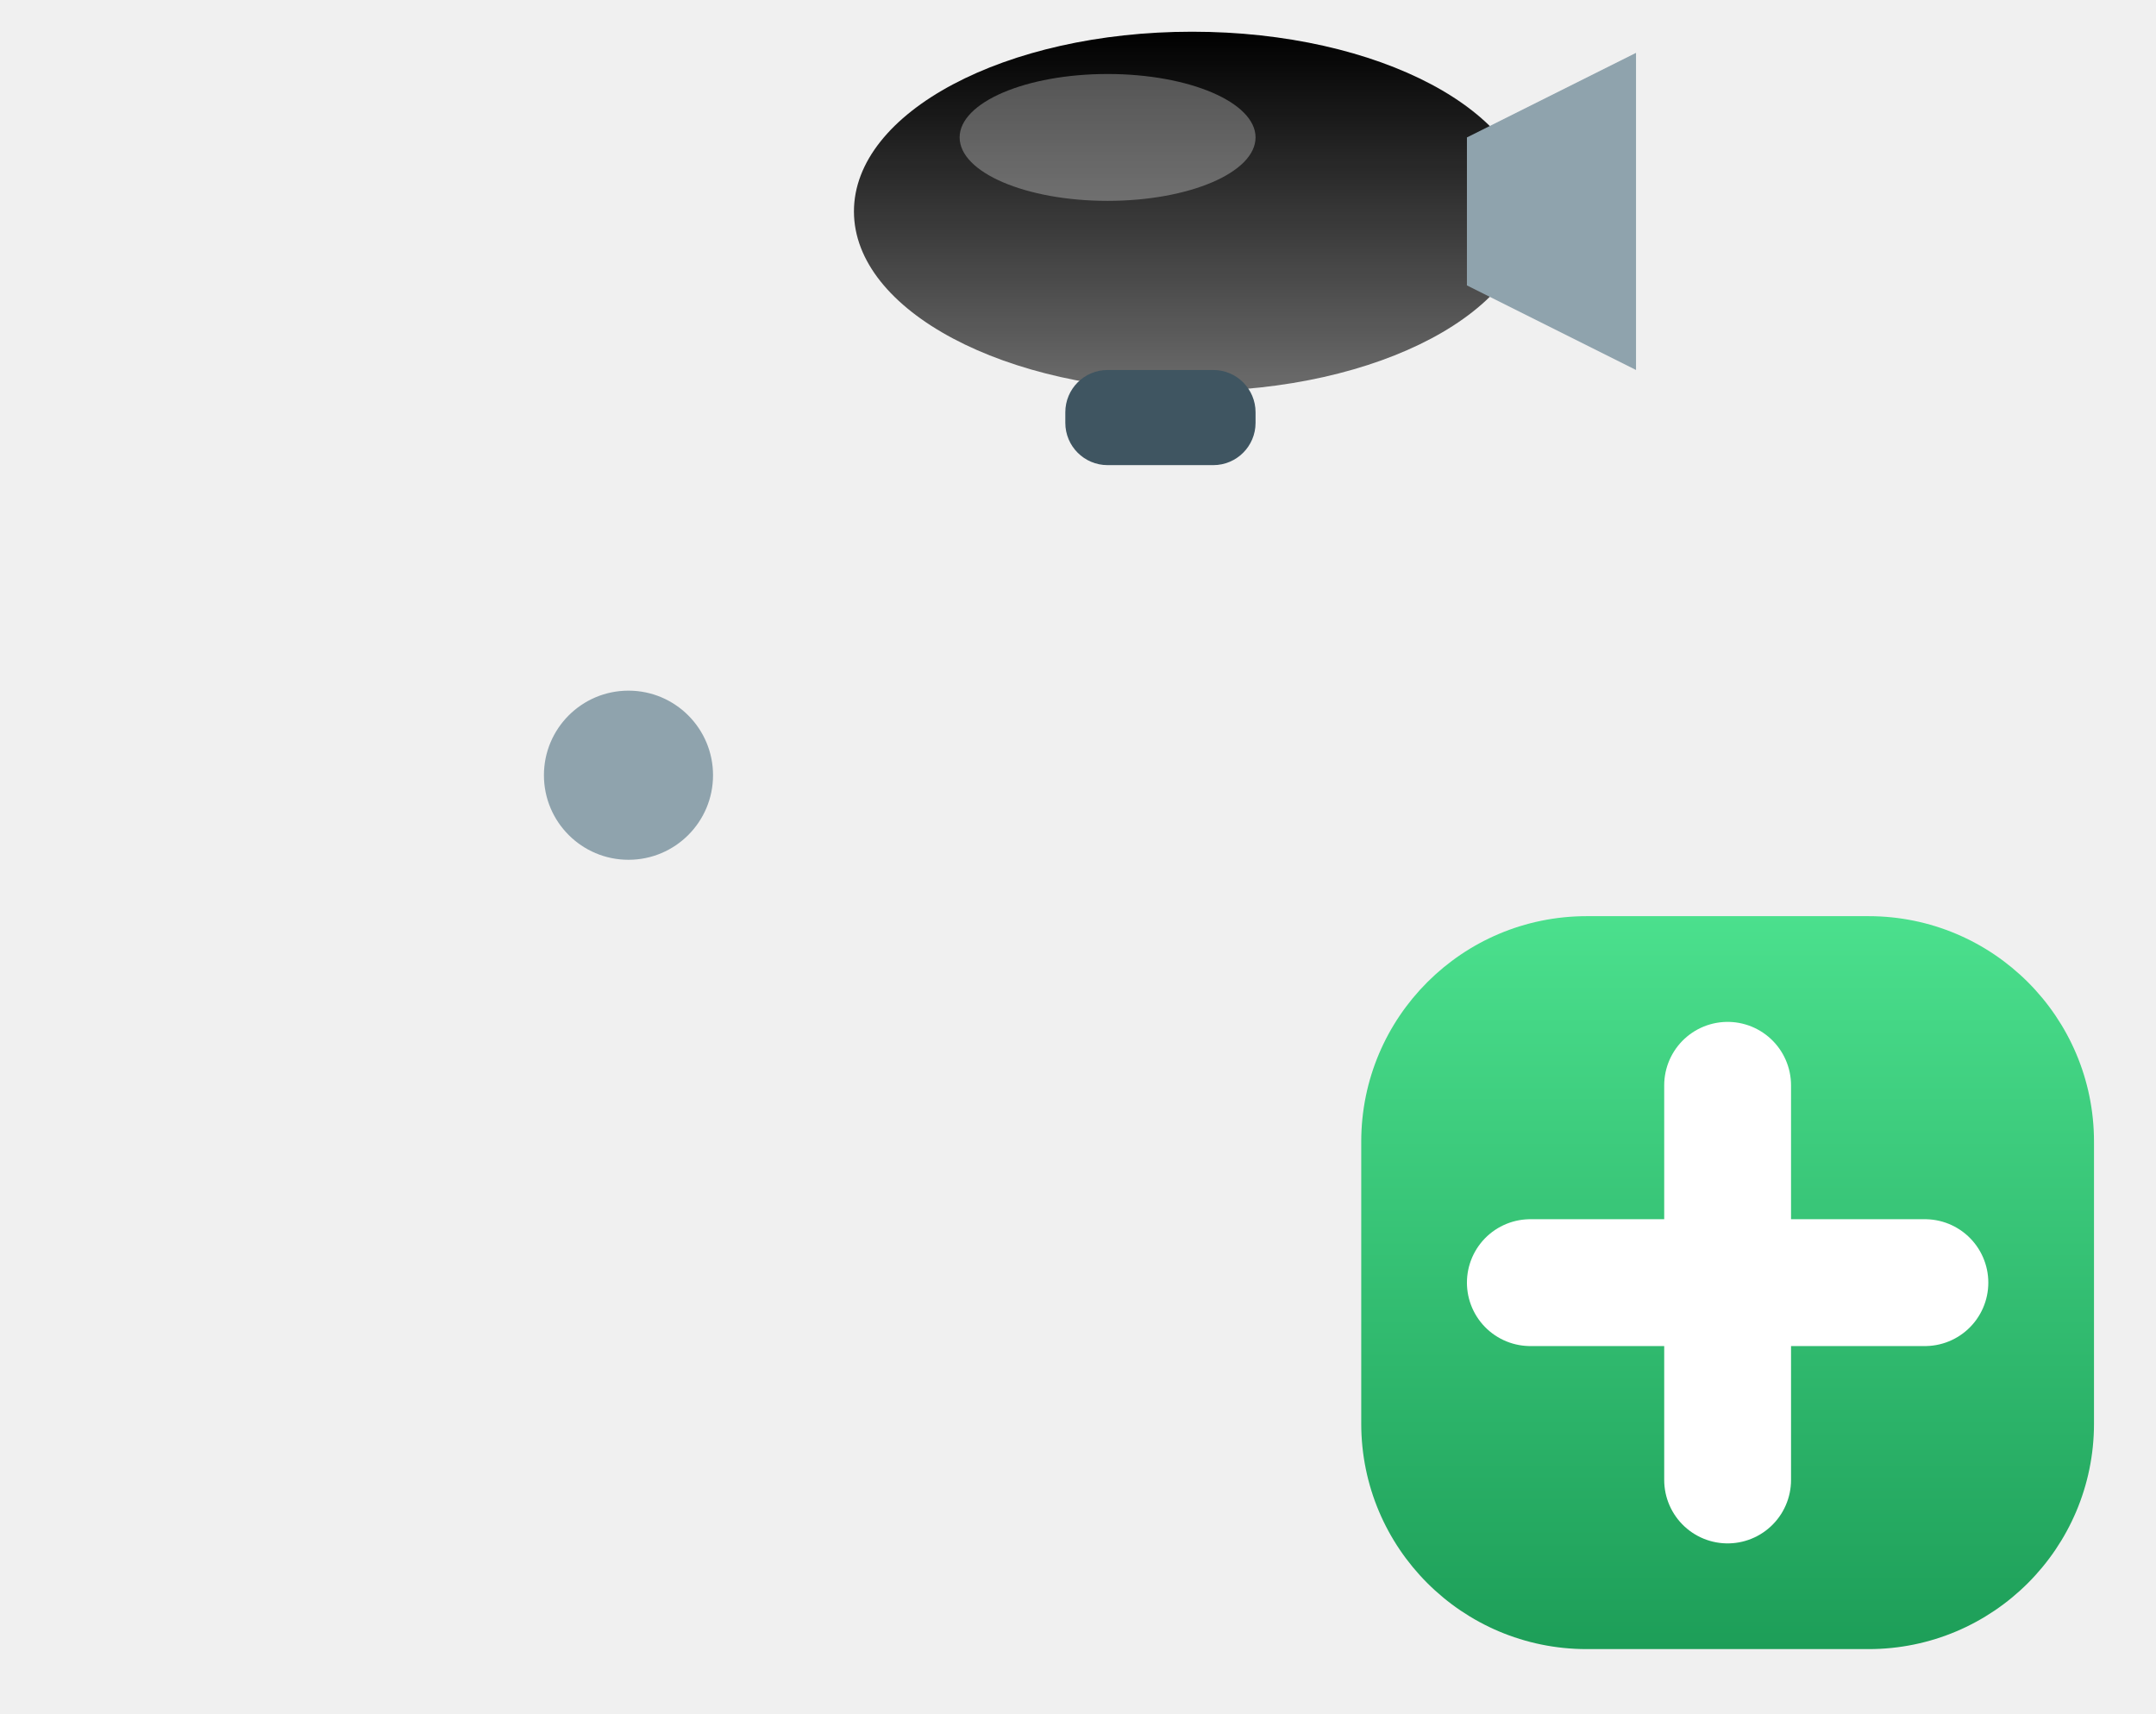
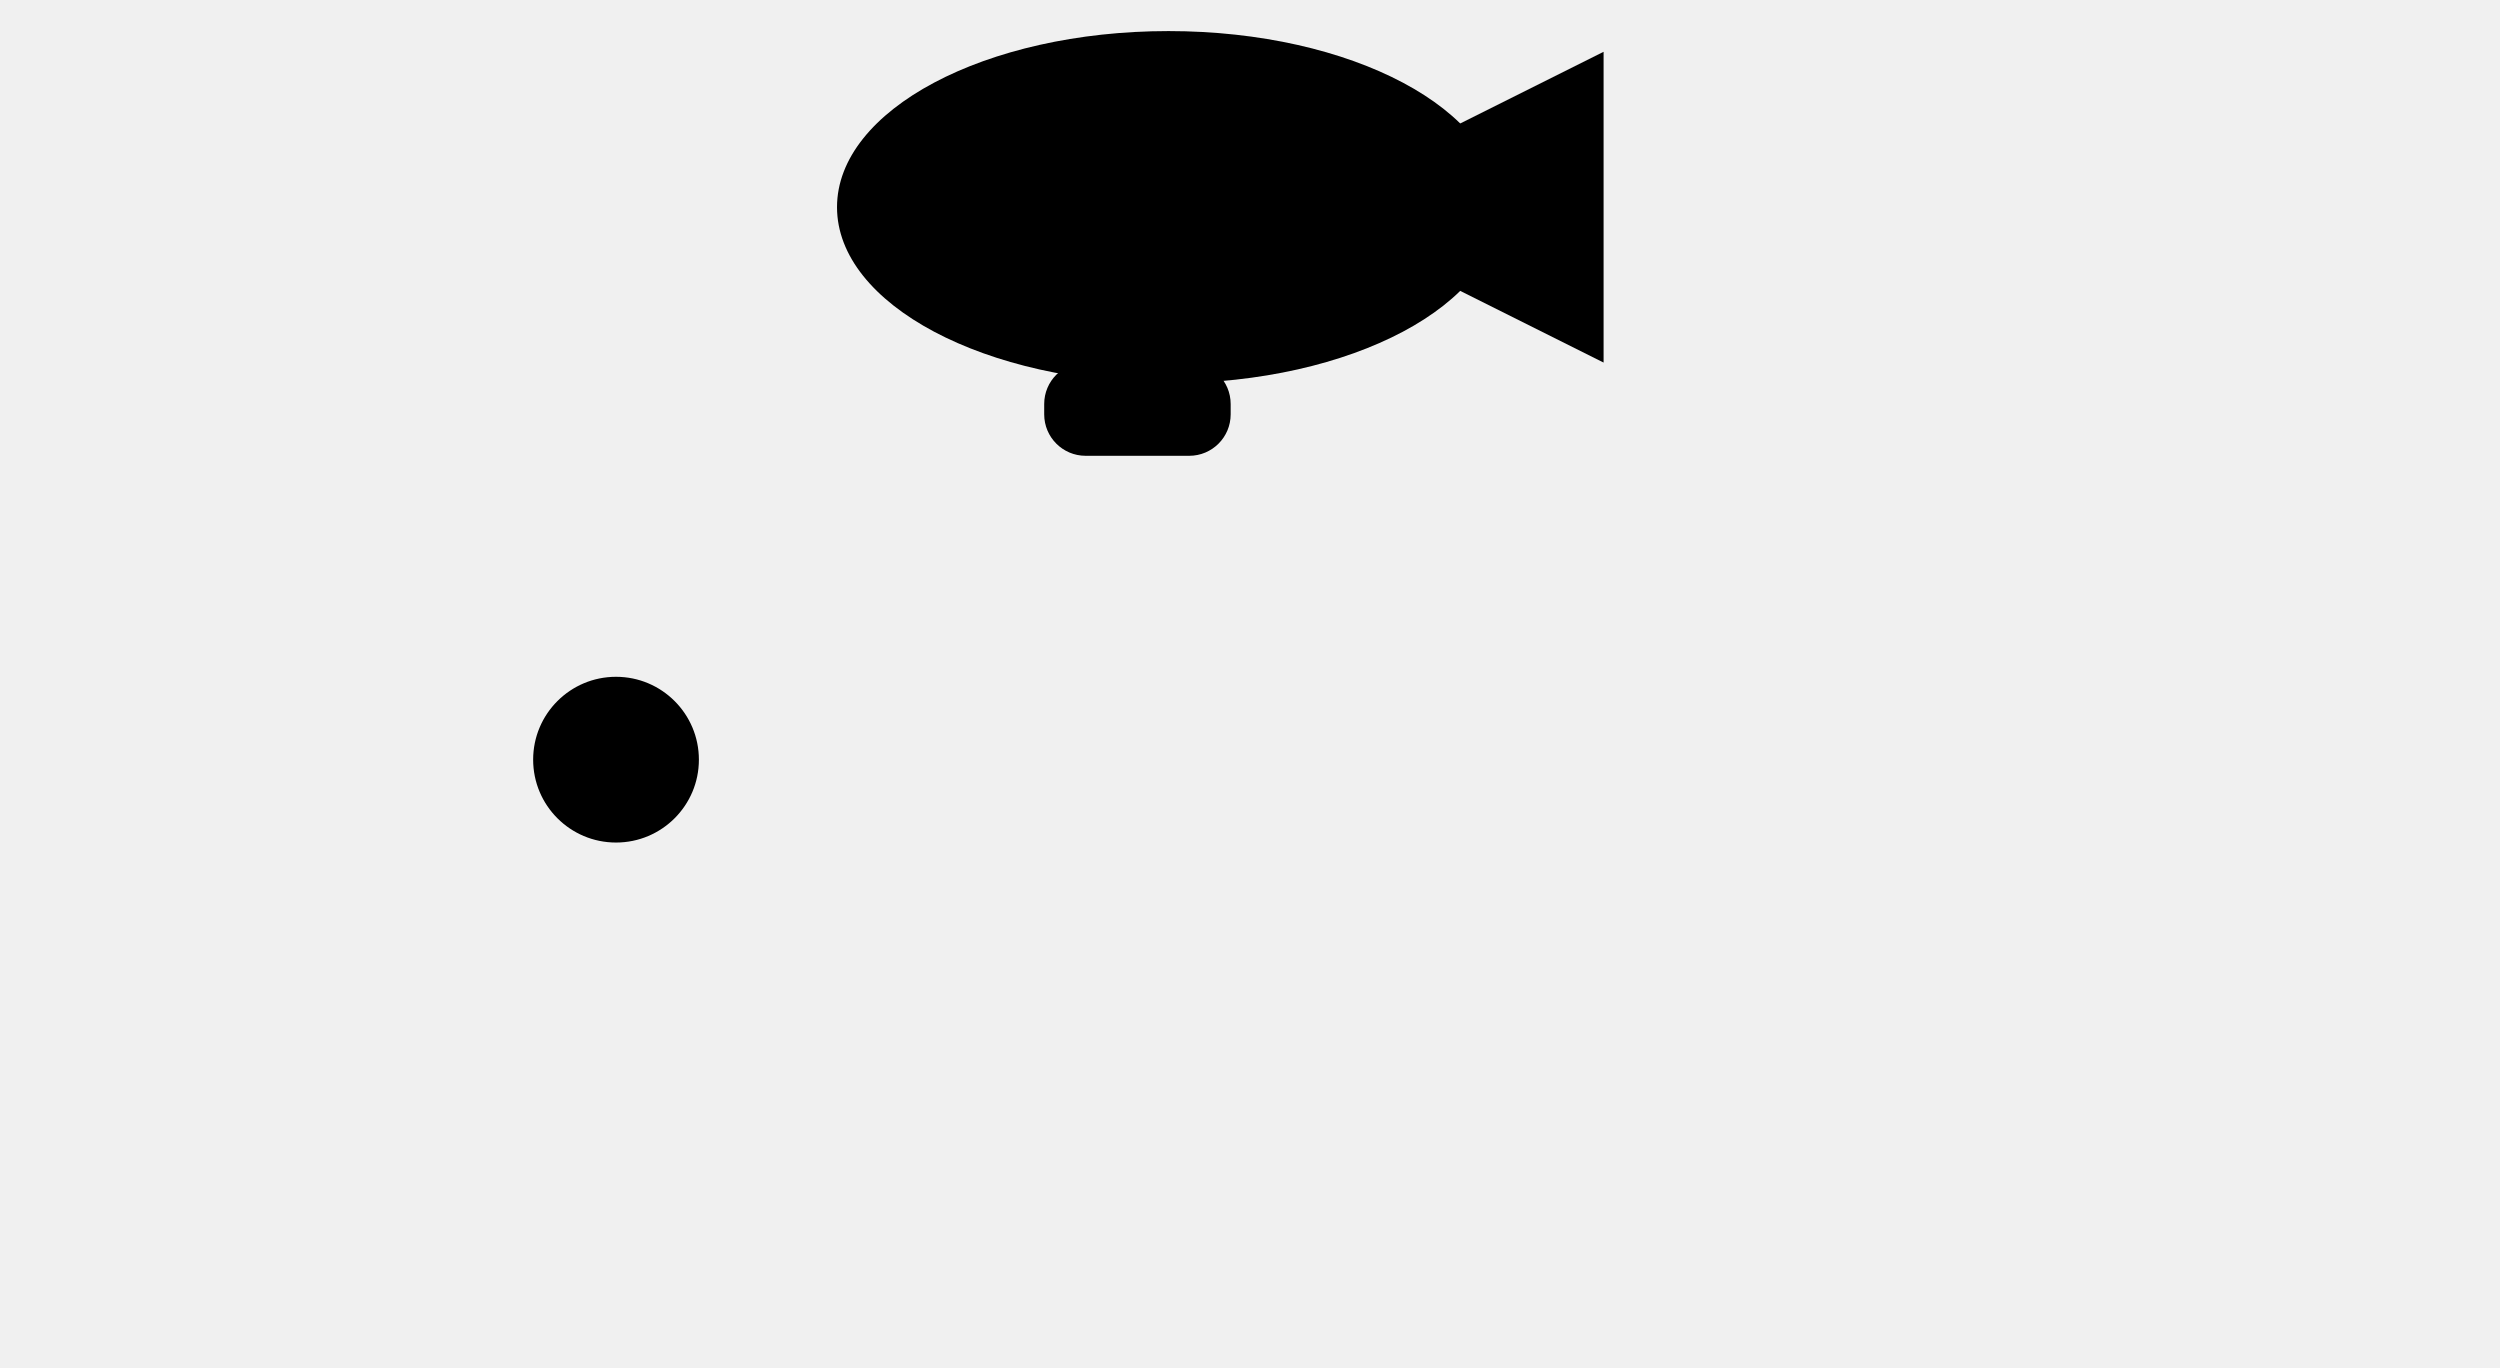
- <svg xmlns="http://www.w3.org/2000/svg" viewBox="0 0 76.5 60.8">
+ <svg xmlns="http://www.w3.org/2000/svg" viewBox="0 0 90.5 49.5">
  <defs>
-     <linearGradient id="mtl" x1="0" y1="0" x2="0" y2="1">
-       <stop stop-color="{{graphic1Color}}" />
-       <stop offset="1" stop-color="{{graphic1Color}}" stop-opacity="0.55" />
-     </linearGradient>
-     <linearGradient id="plusG" x1="0" y1="0" x2="0" y2="1">
-       <stop stop-color="#4be08d" />
-       <stop offset="1" stop-color="#1d9e58" />
-     </linearGradient>
+     
  </defs>
  <g transform="translate(-17.7 -12.5)">
    <circle cx="40" cy="40" r="20" fill="none" stroke="{{graphic2Color}}" stroke-width="2.5" stroke-dasharray="6 5" opacity="0.75" />
-     <circle cx="40" cy="40" r="3" fill="#8fa3ad" />
+     <circle cx="40" cy="40" r="3" fill="{{graphic1Color}}" />
    <line x1="40" y1="40" x2="54" y2="26" stroke="{{graphic2Color}}" stroke-width="3" stroke-linecap="round" />
    <g transform="translate(60 20) scale(0.75)">
-       <ellipse cx="0" cy="0" rx="16" ry="8.5" fill="url(#mtl)" />
-       <polygon points="13,-3.5 21,-7.5 21,7.5 13,3.5" fill="#8fa3ad" />
-       <rect x="-6" y="7.5" width="9" height="4.5" rx="2" fill="#3f5561" />
-       <ellipse cx="-4" cy="-3.5" rx="7" ry="3" fill="#ffffff" opacity="0.3" />
+       <ellipse cx="0" cy="0" rx="16" ry="8.5" fill="{{graphic1Color}}" />
+       <polygon points="13,-3.5 21,-7.5 21,7.5 13,3.5" fill="{{graphic1Color}}" />
+       <rect x="-6" y="7.5" width="9" height="4.5" rx="2" fill="{{graphic1Color}}" />
    </g>
-     <rect x="66" y="45" width="26" height="26" rx="8" fill="url(#plusG)" stroke="{{backgroundColor}}" stroke-width="3" />
-     <path d="M72 58h14M79 51v14" stroke="#ffffff" stroke-width="4.5" stroke-linecap="round" />
+     <path d="M80.5 37.3h24M92.5 25.3v24" fill="none" stroke="{{graphic1Color}}" stroke-width="6" stroke-linecap="round" />
  </g>
</svg>
